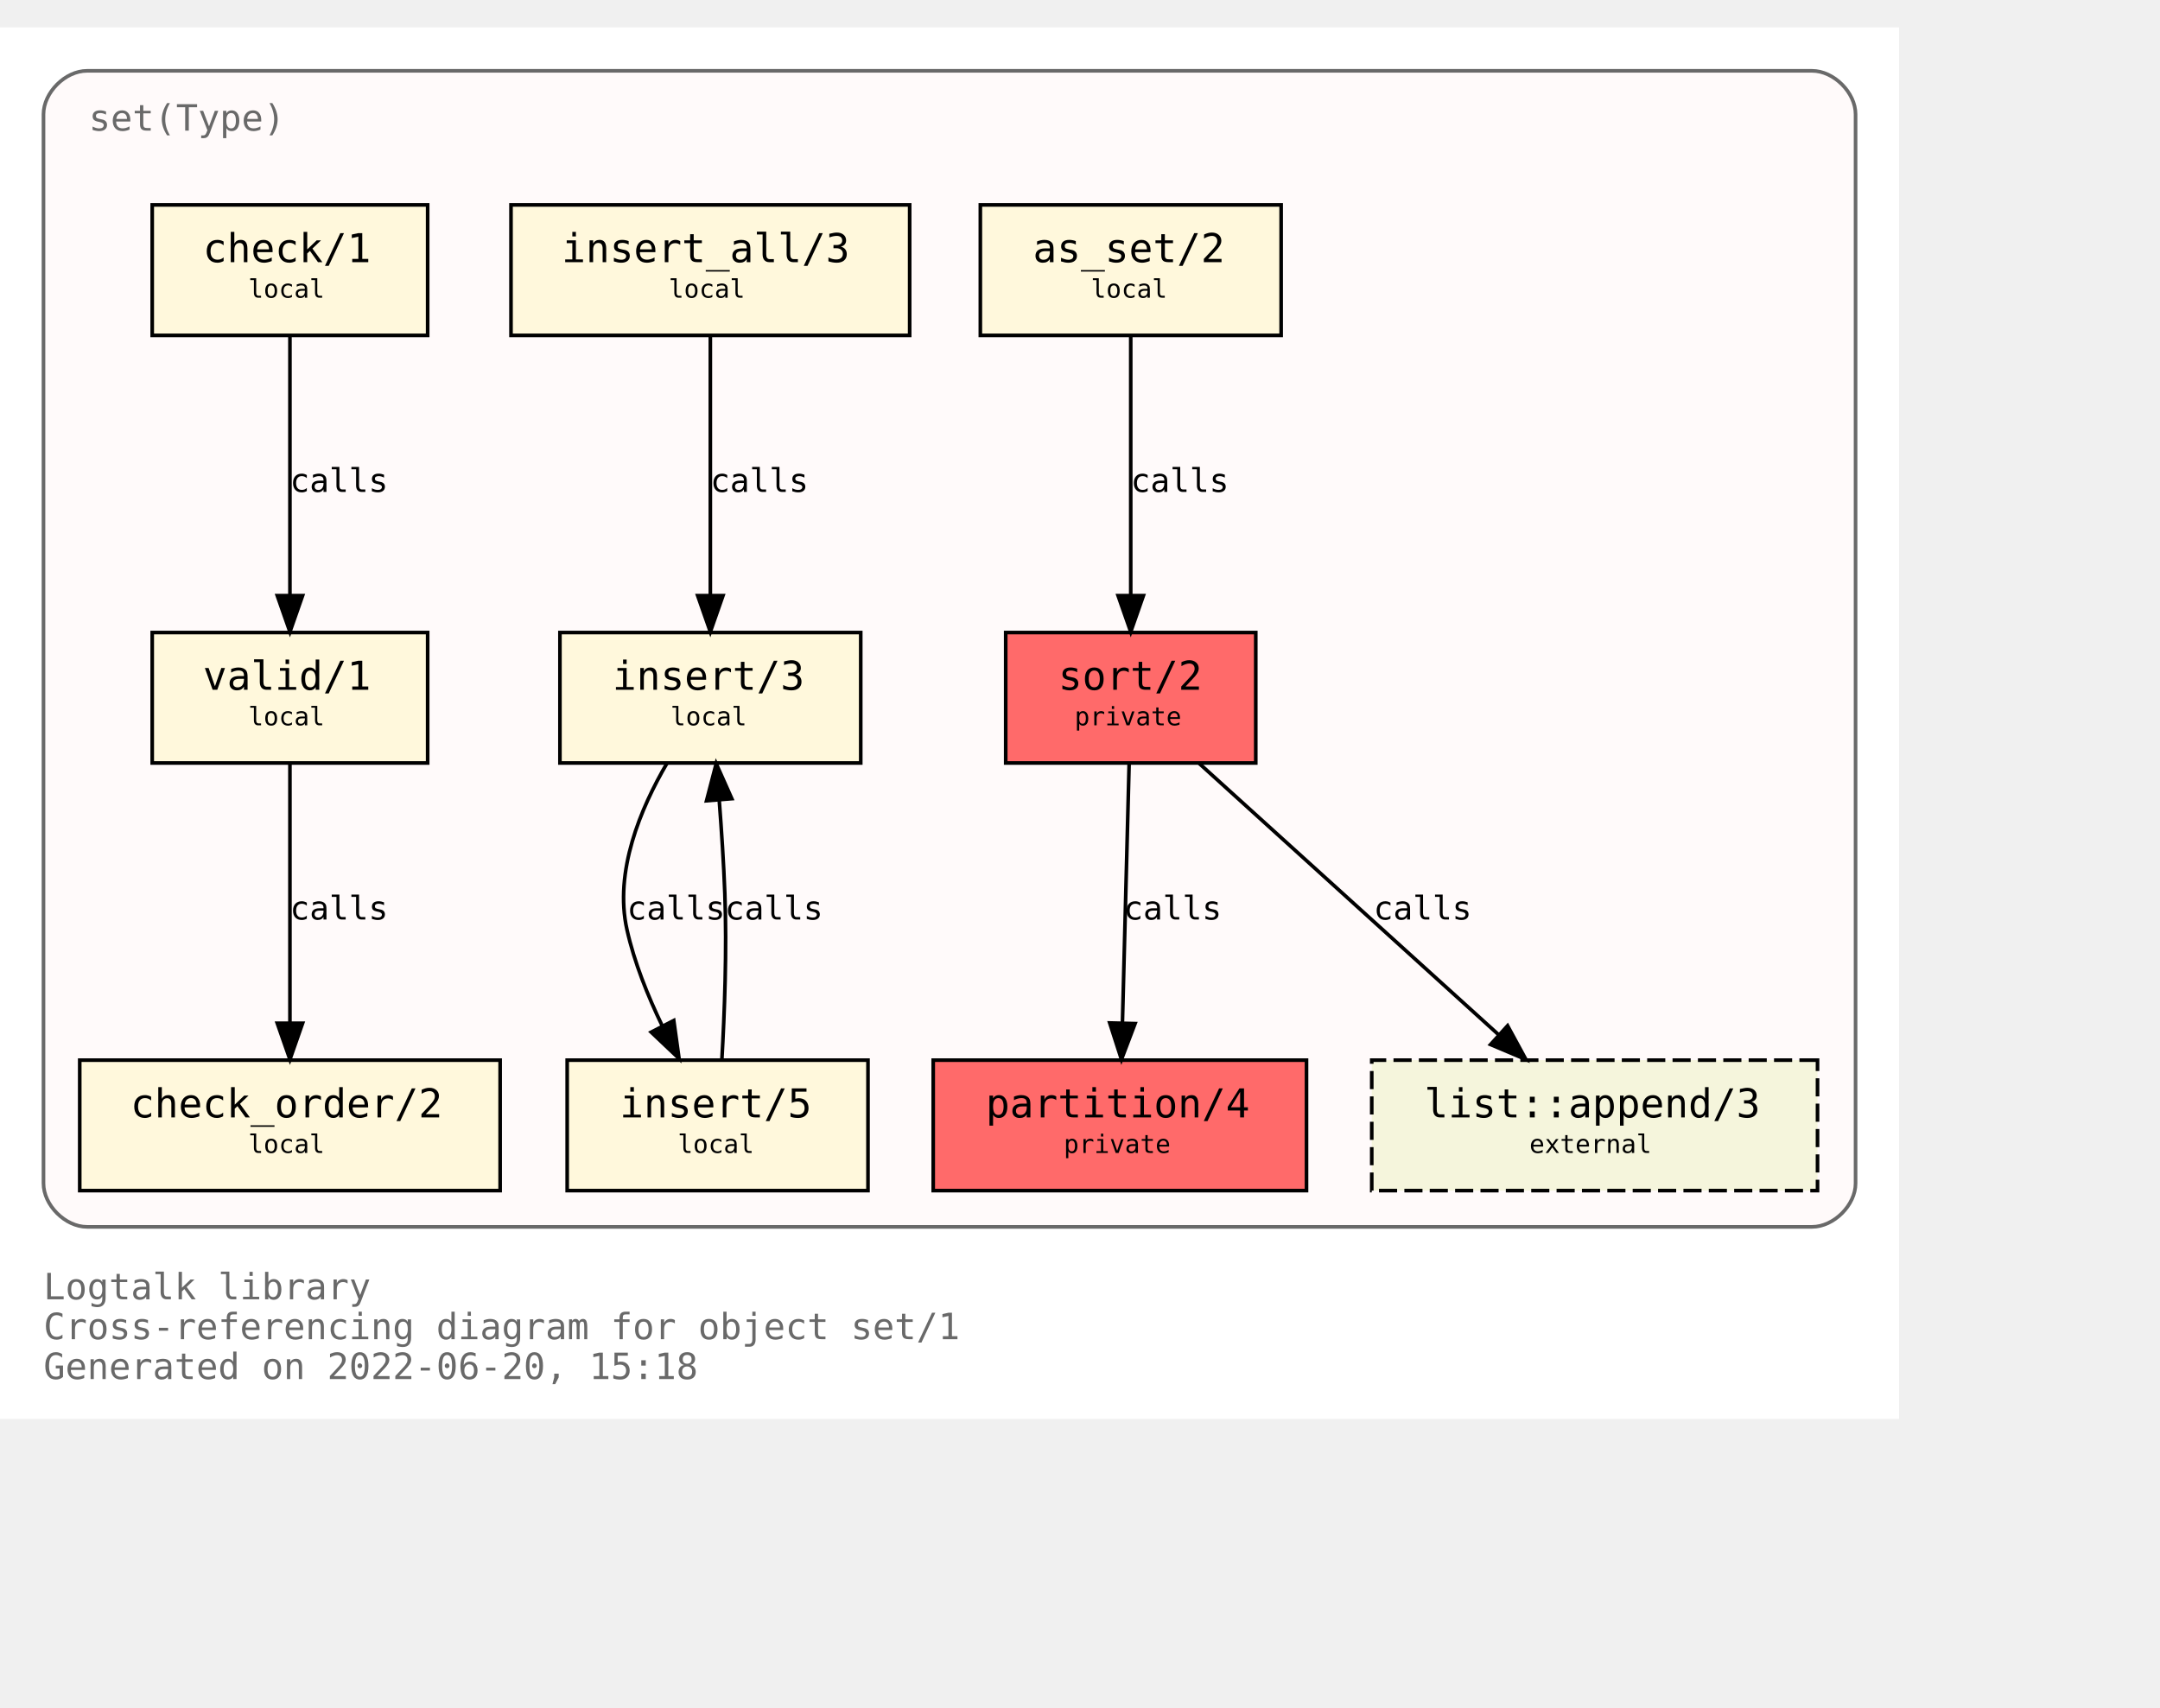
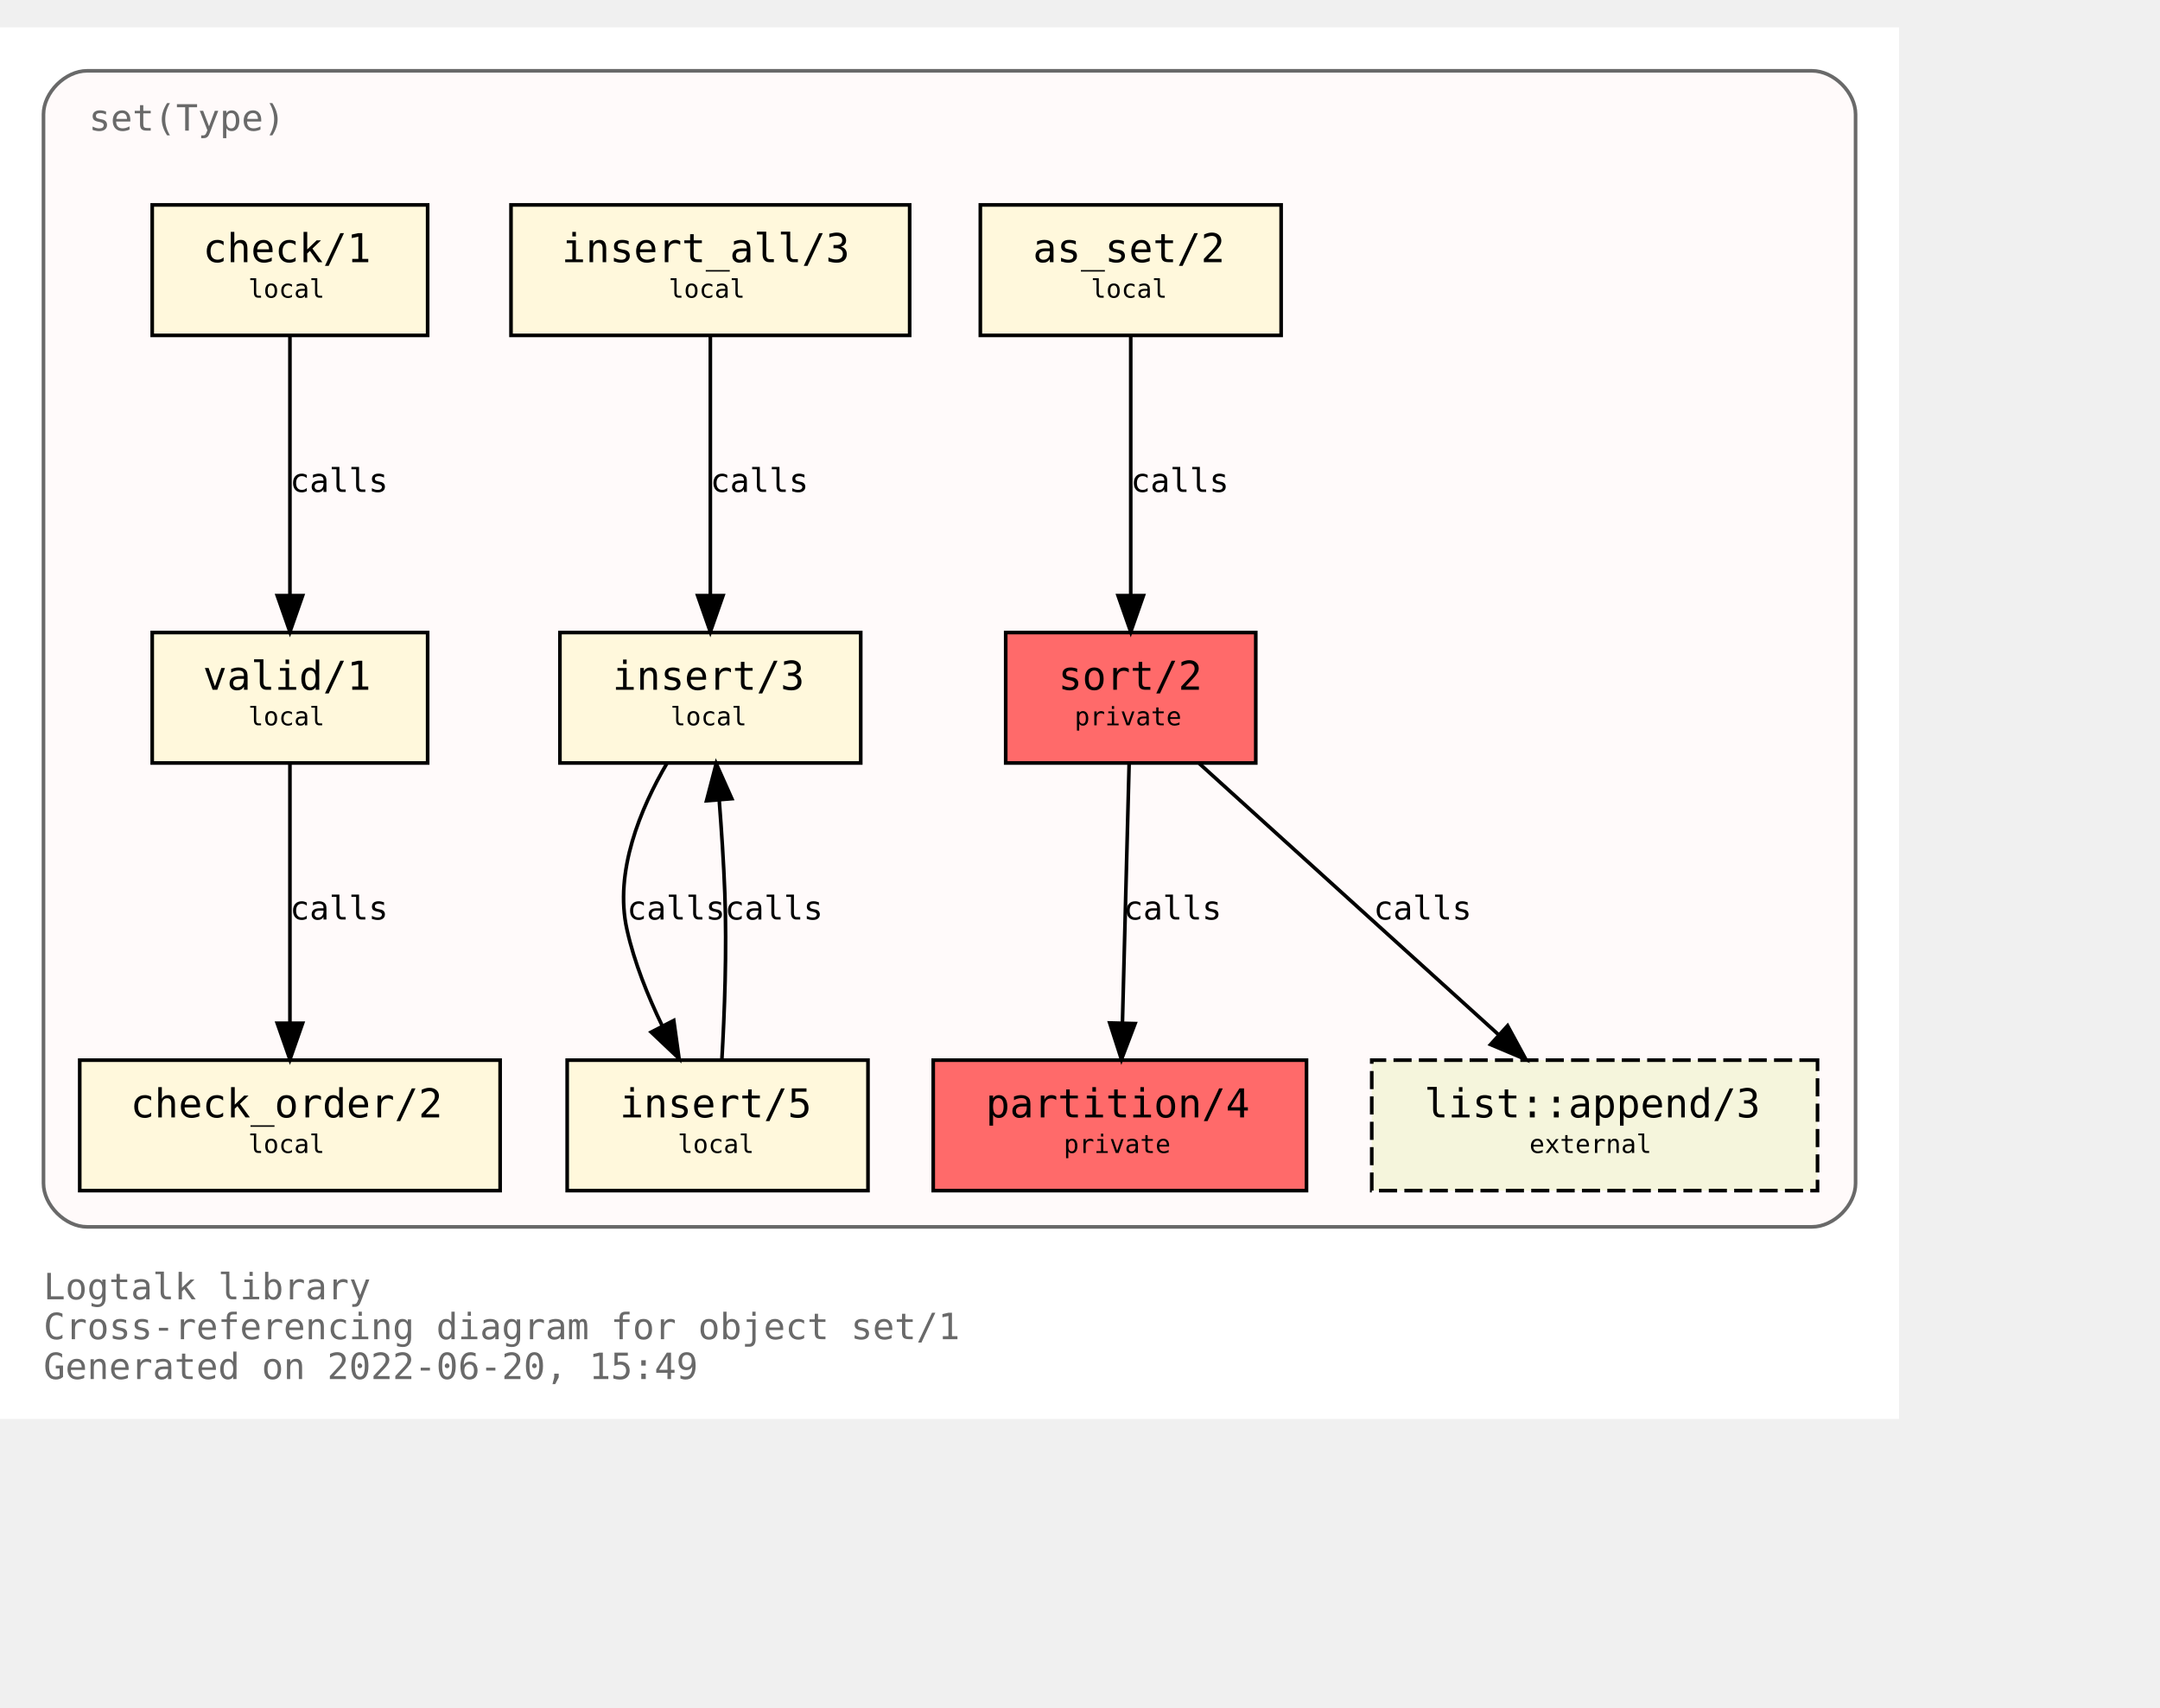
<svg xmlns="http://www.w3.org/2000/svg" xmlns:xlink="http://www.w3.org/1999/xlink" width="668pt" height="528pt" viewBox="72.00 72.00 596.00 456.00">
  <g id="graph0" class="graph" transform="scale(1 1) rotate(0) translate(76 452)">
    <polygon fill="white" stroke="transparent" points="-4,4 -4,-380 520,-380 520,4 -4,4" />
    <text text-anchor="start" x="8" y="-29" font-family="Monospace" font-size="10.00" fill="dimgray">Logtalk library</text>
    <text text-anchor="start" x="8" y="-18" font-family="Monospace" font-size="10.00" fill="dimgray">Cross-referencing diagram for object set/1</text>
-     <text text-anchor="start" x="8" y="-7" font-family="Monospace" font-size="10.00" fill="dimgray">Generated on 2022-06-20, 15:18</text>
+     <text text-anchor="start" x="8" y="-7" font-family="Monospace" font-size="10.00" fill="dimgray">Generated on 2022-06-20, 15:49</text>
    <g id="clust1" class="cluster">
      <g id="a_clust1">
        <a xlink:title="set(Type)">
          <path fill="snow" stroke="dimgray" d="M20,-49C20,-49 496,-49 496,-49 502,-49 508,-55 508,-61 508,-61 508,-356 508,-356 508,-362 502,-368 496,-368 496,-368 20,-368 20,-368 14,-368 8,-362 8,-356 8,-356 8,-61 8,-61 8,-55 14,-49 20,-49" />
          <g id="a_clust1_0">
-             <a xlink:href="https://github.com/LogtalkDotOrg/logtalk3/tree/a1eff33aac2f0fa6d9f0129f45fa13d7d923886b/library/sets/set1.lgt" xlink:title="https://github.com/LogtalkDotOrg/logtalk3/tree/a1eff33aac2f0fa6d9f0129f45fa13d7d923886b/library/sets/set1.lgt">
+             <a xlink:href="https://github.com/LogtalkDotOrg/logtalk3/tree/4ef562131dd9b8db2e3590f2517f0a10a9148b7c/library/sets/set1.lgt" xlink:title="https://github.com/LogtalkDotOrg/logtalk3/tree/4ef562131dd9b8db2e3590f2517f0a10a9148b7c/library/sets/set1.lgt">
              <text text-anchor="start" x="20.5" y="-351.5" font-family="Monospace" font-size="10.00" fill="dimgray">set(Type)</text>
            </a>
          </g>
        </a>
      </g>
    </g>
    <g id="node1" class="node">
      <g id="a_node1">
-         <a xlink:href="https://github.com/LogtalkDotOrg/logtalk3/tree/a1eff33aac2f0fa6d9f0129f45fa13d7d923886b/library/sets/set1.lgt#L33" xlink:title="https://github.com/LogtalkDotOrg/logtalk3/tree/a1eff33aac2f0fa6d9f0129f45fa13d7d923886b/library/sets/set1.lgt#L33">
+         <a xlink:href="https://github.com/LogtalkDotOrg/logtalk3/tree/4ef562131dd9b8db2e3590f2517f0a10a9148b7c/library/sets/set1.lgt#L33" xlink:title="https://github.com/LogtalkDotOrg/logtalk3/tree/4ef562131dd9b8db2e3590f2517f0a10a9148b7c/library/sets/set1.lgt#L33">
          <polygon fill="#ff6a6a" stroke="black" points="342.5,-213 273.5,-213 273.5,-177 342.5,-177 342.5,-213" />
          <text text-anchor="start" x="282" y="-197.8" font-family="Monospace" font-size="9.00"> </text>
          <text text-anchor="start" x="288" y="-197.2" font-family="Monospace" font-size="11.00">sort/2</text>
          <text text-anchor="start" x="329" y="-197.8" font-family="Monospace" font-size="9.00"> </text>
          <text text-anchor="start" x="282" y="-186.8" font-family="Monospace" font-size="9.00"> </text>
          <text text-anchor="start" x="292.5" y="-187.4" font-family="Monospace" font-size="7.00">private</text>
          <text text-anchor="start" x="329" y="-186.8" font-family="Monospace" font-size="9.00"> </text>
        </a>
      </g>
    </g>
    <g id="node2" class="node">
      <g id="a_node2">
-         <a xlink:href="https://github.com/LogtalkDotOrg/logtalk3/tree/a1eff33aac2f0fa6d9f0129f45fa13d7d923886b/library/sets/set1.lgt#L40" xlink:title="https://github.com/LogtalkDotOrg/logtalk3/tree/a1eff33aac2f0fa6d9f0129f45fa13d7d923886b/library/sets/set1.lgt#L40">
+         <a xlink:href="https://github.com/LogtalkDotOrg/logtalk3/tree/4ef562131dd9b8db2e3590f2517f0a10a9148b7c/library/sets/set1.lgt#L40" xlink:title="https://github.com/LogtalkDotOrg/logtalk3/tree/4ef562131dd9b8db2e3590f2517f0a10a9148b7c/library/sets/set1.lgt#L40">
          <polygon fill="#ff6a6a" stroke="black" points="356.5,-95 253.5,-95 253.5,-59 356.5,-59 356.5,-95" />
          <text text-anchor="start" x="262" y="-79.8" font-family="Monospace" font-size="9.00"> </text>
          <text text-anchor="start" x="268" y="-79.2" font-family="Monospace" font-size="11.00">partition/4</text>
          <text text-anchor="start" x="343" y="-79.8" font-family="Monospace" font-size="9.00"> </text>
          <text text-anchor="start" x="262" y="-68.8" font-family="Monospace" font-size="9.00"> </text>
          <text text-anchor="start" x="289.5" y="-69.4" font-family="Monospace" font-size="7.00">private</text>
          <text text-anchor="start" x="343" y="-68.8" font-family="Monospace" font-size="9.00"> </text>
        </a>
      </g>
    </g>
    <g id="edge1" class="edge">
      <g id="a_edge1">
-         <a xlink:href="https://github.com/LogtalkDotOrg/logtalk3/tree/a1eff33aac2f0fa6d9f0129f45fa13d7d923886b/library/sets/set1.lgt#L48" xlink:title="calls">
+         <a xlink:href="https://github.com/LogtalkDotOrg/logtalk3/tree/4ef562131dd9b8db2e3590f2517f0a10a9148b7c/library/sets/set1.lgt#L48" xlink:title="calls">
          <path fill="none" stroke="black" d="M307.56,-176.88C307.07,-158.04 306.28,-127.47 305.71,-105.3" />
          <polygon fill="black" stroke="black" points="309.2,-105.09 305.44,-95.19 302.2,-105.27 309.2,-105.09" />
        </a>
      </g>
      <g id="a_edge1-label">
-         <a xlink:href="https://github.com/LogtalkDotOrg/logtalk3/tree/a1eff33aac2f0fa6d9f0129f45fa13d7d923886b/library/sets/set1.lgt#L48" xlink:title="https://github.com/LogtalkDotOrg/logtalk3/tree/a1eff33aac2f0fa6d9f0129f45fa13d7d923886b/library/sets/set1.lgt#L48">
+         <a xlink:href="https://github.com/LogtalkDotOrg/logtalk3/tree/4ef562131dd9b8db2e3590f2517f0a10a9148b7c/library/sets/set1.lgt#L48" xlink:title="https://github.com/LogtalkDotOrg/logtalk3/tree/4ef562131dd9b8db2e3590f2517f0a10a9148b7c/library/sets/set1.lgt#L48">
          <text text-anchor="start" x="306" y="-133.8" font-family="Monospace" font-size="9.00">calls</text>
        </a>
      </g>
    </g>
    <g id="node10" class="node">
      <g id="a_node10">
        <a xlink:href="https://logtalk.org/library/listp_0.html#append/3" xlink:title="https://logtalk.org/library/listp_0.html#append/3">
          <polygon fill="beige" stroke="black" stroke-dasharray="5,2" points="497.5,-95 374.5,-95 374.5,-59 497.5,-59 497.5,-95" />
          <text text-anchor="start" x="383" y="-79.8" font-family="Monospace" font-size="9.00"> </text>
          <text text-anchor="start" x="389" y="-79.2" font-family="Monospace" font-size="11.00">list::append/3</text>
          <text text-anchor="start" x="484" y="-79.8" font-family="Monospace" font-size="9.00"> </text>
          <text text-anchor="start" x="383" y="-68.8" font-family="Monospace" font-size="9.00"> </text>
          <text text-anchor="start" x="418" y="-69.4" font-family="Monospace" font-size="7.00">external</text>
          <text text-anchor="start" x="484" y="-68.8" font-family="Monospace" font-size="9.00"> </text>
        </a>
      </g>
    </g>
    <g id="edge8" class="edge">
      <g id="a_edge8">
-         <a xlink:href="https://github.com/LogtalkDotOrg/logtalk3/tree/a1eff33aac2f0fa6d9f0129f45fa13d7d923886b/library/sets/set1.lgt#L48" xlink:title="calls">
+         <a xlink:href="https://github.com/LogtalkDotOrg/logtalk3/tree/4ef562131dd9b8db2e3590f2517f0a10a9148b7c/library/sets/set1.lgt#L48" xlink:title="calls">
          <path fill="none" stroke="black" d="M326.89,-176.88C348.72,-157.09 384.82,-124.38 409.47,-102.05" />
          <polygon fill="black" stroke="black" points="411.98,-104.5 417.04,-95.19 407.28,-99.31 411.98,-104.5" />
        </a>
      </g>
      <g id="a_edge8-label">
-         <a xlink:href="https://github.com/LogtalkDotOrg/logtalk3/tree/a1eff33aac2f0fa6d9f0129f45fa13d7d923886b/library/sets/set1.lgt#L48" xlink:title="https://github.com/LogtalkDotOrg/logtalk3/tree/a1eff33aac2f0fa6d9f0129f45fa13d7d923886b/library/sets/set1.lgt#L48">
+         <a xlink:href="https://github.com/LogtalkDotOrg/logtalk3/tree/4ef562131dd9b8db2e3590f2517f0a10a9148b7c/library/sets/set1.lgt#L48" xlink:title="https://github.com/LogtalkDotOrg/logtalk3/tree/4ef562131dd9b8db2e3590f2517f0a10a9148b7c/library/sets/set1.lgt#L48">
          <text text-anchor="start" x="375" y="-133.8" font-family="Monospace" font-size="9.00">calls</text>
        </a>
      </g>
    </g>
    <g id="node3" class="node">
      <g id="a_node3">
-         <a xlink:href="https://github.com/LogtalkDotOrg/logtalk3/tree/a1eff33aac2f0fa6d9f0129f45fa13d7d923886b/library/sets/set1.lgt#L64" xlink:title="https://github.com/LogtalkDotOrg/logtalk3/tree/a1eff33aac2f0fa6d9f0129f45fa13d7d923886b/library/sets/set1.lgt#L64">
+         <a xlink:href="https://github.com/LogtalkDotOrg/logtalk3/tree/4ef562131dd9b8db2e3590f2517f0a10a9148b7c/library/sets/set1.lgt#L64" xlink:title="https://github.com/LogtalkDotOrg/logtalk3/tree/4ef562131dd9b8db2e3590f2517f0a10a9148b7c/library/sets/set1.lgt#L64">
          <polygon fill="cornsilk" stroke="black" points="349.5,-331 266.5,-331 266.5,-295 349.5,-295 349.5,-331" />
          <text text-anchor="start" x="275" y="-315.8" font-family="Monospace" font-size="9.00"> </text>
          <text text-anchor="start" x="281" y="-315.2" font-family="Monospace" font-size="11.00">as_set/2</text>
          <text text-anchor="start" x="336" y="-315.8" font-family="Monospace" font-size="9.00"> </text>
          <text text-anchor="start" x="275" y="-304.8" font-family="Monospace" font-size="9.00"> </text>
          <text text-anchor="start" x="297" y="-305.4" font-family="Monospace" font-size="7.00">local</text>
          <text text-anchor="start" x="336" y="-304.8" font-family="Monospace" font-size="9.00"> </text>
        </a>
      </g>
    </g>
    <g id="edge2" class="edge">
      <g id="a_edge2">
-         <a xlink:href="https://github.com/LogtalkDotOrg/logtalk3/tree/a1eff33aac2f0fa6d9f0129f45fa13d7d923886b/library/sets/set1.lgt#L64" xlink:title="calls">
+         <a xlink:href="https://github.com/LogtalkDotOrg/logtalk3/tree/4ef562131dd9b8db2e3590f2517f0a10a9148b7c/library/sets/set1.lgt#L64" xlink:title="calls">
          <path fill="none" stroke="black" d="M308,-294.88C308,-276.04 308,-245.47 308,-223.3" />
          <polygon fill="black" stroke="black" points="311.5,-223.19 308,-213.19 304.5,-223.19 311.5,-223.19" />
        </a>
      </g>
      <g id="a_edge2-label">
-         <a xlink:href="https://github.com/LogtalkDotOrg/logtalk3/tree/a1eff33aac2f0fa6d9f0129f45fa13d7d923886b/library/sets/set1.lgt#L64" xlink:title="https://github.com/LogtalkDotOrg/logtalk3/tree/a1eff33aac2f0fa6d9f0129f45fa13d7d923886b/library/sets/set1.lgt#L64">
+         <a xlink:href="https://github.com/LogtalkDotOrg/logtalk3/tree/4ef562131dd9b8db2e3590f2517f0a10a9148b7c/library/sets/set1.lgt#L64" xlink:title="https://github.com/LogtalkDotOrg/logtalk3/tree/4ef562131dd9b8db2e3590f2517f0a10a9148b7c/library/sets/set1.lgt#L64">
          <text text-anchor="start" x="308" y="-251.8" font-family="Monospace" font-size="9.00">calls</text>
        </a>
      </g>
    </g>
    <g id="node4" class="node">
      <g id="a_node4">
-         <a xlink:href="https://github.com/LogtalkDotOrg/logtalk3/tree/a1eff33aac2f0fa6d9f0129f45fa13d7d923886b/library/sets/set1.lgt#L67" xlink:title="https://github.com/LogtalkDotOrg/logtalk3/tree/a1eff33aac2f0fa6d9f0129f45fa13d7d923886b/library/sets/set1.lgt#L67">
+         <a xlink:href="https://github.com/LogtalkDotOrg/logtalk3/tree/4ef562131dd9b8db2e3590f2517f0a10a9148b7c/library/sets/set1.lgt#L67" xlink:title="https://github.com/LogtalkDotOrg/logtalk3/tree/4ef562131dd9b8db2e3590f2517f0a10a9148b7c/library/sets/set1.lgt#L67">
          <polygon fill="cornsilk" stroke="black" points="233.5,-213 150.5,-213 150.5,-177 233.5,-177 233.5,-213" />
          <text text-anchor="start" x="159" y="-197.8" font-family="Monospace" font-size="9.00"> </text>
          <text text-anchor="start" x="165" y="-197.2" font-family="Monospace" font-size="11.00">insert/3</text>
          <text text-anchor="start" x="220" y="-197.8" font-family="Monospace" font-size="9.00"> </text>
          <text text-anchor="start" x="159" y="-186.8" font-family="Monospace" font-size="9.00"> </text>
          <text text-anchor="start" x="181" y="-187.4" font-family="Monospace" font-size="7.00">local</text>
          <text text-anchor="start" x="220" y="-186.8" font-family="Monospace" font-size="9.00"> </text>
        </a>
      </g>
    </g>
    <g id="node5" class="node">
      <g id="a_node5">
-         <a xlink:href="https://github.com/LogtalkDotOrg/logtalk3/tree/a1eff33aac2f0fa6d9f0129f45fa13d7d923886b/library/sets/set1.lgt#L77" xlink:title="https://github.com/LogtalkDotOrg/logtalk3/tree/a1eff33aac2f0fa6d9f0129f45fa13d7d923886b/library/sets/set1.lgt#L77">
+         <a xlink:href="https://github.com/LogtalkDotOrg/logtalk3/tree/4ef562131dd9b8db2e3590f2517f0a10a9148b7c/library/sets/set1.lgt#L77" xlink:title="https://github.com/LogtalkDotOrg/logtalk3/tree/4ef562131dd9b8db2e3590f2517f0a10a9148b7c/library/sets/set1.lgt#L77">
          <polygon fill="cornsilk" stroke="black" points="235.5,-95 152.5,-95 152.5,-59 235.5,-59 235.5,-95" />
          <text text-anchor="start" x="161" y="-79.8" font-family="Monospace" font-size="9.00"> </text>
          <text text-anchor="start" x="167" y="-79.2" font-family="Monospace" font-size="11.00">insert/5</text>
          <text text-anchor="start" x="222" y="-79.8" font-family="Monospace" font-size="9.00"> </text>
          <text text-anchor="start" x="161" y="-68.8" font-family="Monospace" font-size="9.00"> </text>
          <text text-anchor="start" x="183" y="-69.4" font-family="Monospace" font-size="7.00">local</text>
          <text text-anchor="start" x="222" y="-68.8" font-family="Monospace" font-size="9.00"> </text>
        </a>
      </g>
    </g>
    <g id="edge3" class="edge">
      <g id="a_edge3">
-         <a xlink:href="https://github.com/LogtalkDotOrg/logtalk3/tree/a1eff33aac2f0fa6d9f0129f45fa13d7d923886b/library/sets/set1.lgt#L68" xlink:title="calls">
+         <a xlink:href="https://github.com/LogtalkDotOrg/logtalk3/tree/4ef562131dd9b8db2e3590f2517f0a10a9148b7c/library/sets/set1.lgt#L68" xlink:title="calls">
          <path fill="none" stroke="black" d="M180.07,-176.98C172.75,-164.51 165.41,-147.02 169,-131 171.01,-122.01 174.73,-112.75 178.7,-104.53" />
          <polygon fill="black" stroke="black" points="181.91,-105.94 183.37,-95.44 175.68,-102.73 181.91,-105.94" />
        </a>
      </g>
      <g id="a_edge3-label">
-         <a xlink:href="https://github.com/LogtalkDotOrg/logtalk3/tree/a1eff33aac2f0fa6d9f0129f45fa13d7d923886b/library/sets/set1.lgt#L68" xlink:title="https://github.com/LogtalkDotOrg/logtalk3/tree/a1eff33aac2f0fa6d9f0129f45fa13d7d923886b/library/sets/set1.lgt#L68">
+         <a xlink:href="https://github.com/LogtalkDotOrg/logtalk3/tree/4ef562131dd9b8db2e3590f2517f0a10a9148b7c/library/sets/set1.lgt#L68" xlink:title="https://github.com/LogtalkDotOrg/logtalk3/tree/4ef562131dd9b8db2e3590f2517f0a10a9148b7c/library/sets/set1.lgt#L68">
          <text text-anchor="start" x="169" y="-133.8" font-family="Monospace" font-size="9.00">calls</text>
        </a>
      </g>
    </g>
    <g id="edge4" class="edge">
      <g id="a_edge4">
-         <a xlink:href="https://github.com/LogtalkDotOrg/logtalk3/tree/a1eff33aac2f0fa6d9f0129f45fa13d7d923886b/library/sets/set1.lgt#L77" xlink:title="calls">
+         <a xlink:href="https://github.com/LogtalkDotOrg/logtalk3/tree/4ef562131dd9b8db2e3590f2517f0a10a9148b7c/library/sets/set1.lgt#L77" xlink:title="calls">
          <path fill="none" stroke="black" d="M195.18,-95.11C195.91,-107.79 196.59,-125.47 196,-141 195.69,-149.33 195.09,-158.39 194.46,-166.62" />
          <polygon fill="black" stroke="black" points="190.95,-166.58 193.62,-176.83 197.93,-167.15 190.95,-166.58" />
        </a>
      </g>
      <g id="a_edge4-label">
-         <a xlink:href="https://github.com/LogtalkDotOrg/logtalk3/tree/a1eff33aac2f0fa6d9f0129f45fa13d7d923886b/library/sets/set1.lgt#L77" xlink:title="https://github.com/LogtalkDotOrg/logtalk3/tree/a1eff33aac2f0fa6d9f0129f45fa13d7d923886b/library/sets/set1.lgt#L77">
+         <a xlink:href="https://github.com/LogtalkDotOrg/logtalk3/tree/4ef562131dd9b8db2e3590f2517f0a10a9148b7c/library/sets/set1.lgt#L77" xlink:title="https://github.com/LogtalkDotOrg/logtalk3/tree/4ef562131dd9b8db2e3590f2517f0a10a9148b7c/library/sets/set1.lgt#L77">
          <text text-anchor="start" x="196" y="-133.8" font-family="Monospace" font-size="9.00">calls</text>
        </a>
      </g>
    </g>
    <g id="node6" class="node">
      <g id="a_node6">
-         <a xlink:href="https://github.com/LogtalkDotOrg/logtalk3/tree/a1eff33aac2f0fa6d9f0129f45fa13d7d923886b/library/sets/set1.lgt#L82" xlink:title="https://github.com/LogtalkDotOrg/logtalk3/tree/a1eff33aac2f0fa6d9f0129f45fa13d7d923886b/library/sets/set1.lgt#L82">
+         <a xlink:href="https://github.com/LogtalkDotOrg/logtalk3/tree/4ef562131dd9b8db2e3590f2517f0a10a9148b7c/library/sets/set1.lgt#L82" xlink:title="https://github.com/LogtalkDotOrg/logtalk3/tree/4ef562131dd9b8db2e3590f2517f0a10a9148b7c/library/sets/set1.lgt#L82">
          <polygon fill="cornsilk" stroke="black" points="247,-331 137,-331 137,-295 247,-295 247,-331" />
          <text text-anchor="start" x="145" y="-315.8" font-family="Monospace" font-size="9.00"> </text>
          <text text-anchor="start" x="151" y="-315.2" font-family="Monospace" font-size="11.00">insert_all/3</text>
          <text text-anchor="start" x="233" y="-315.8" font-family="Monospace" font-size="9.00"> </text>
          <text text-anchor="start" x="145" y="-304.8" font-family="Monospace" font-size="9.00"> </text>
          <text text-anchor="start" x="180.5" y="-305.4" font-family="Monospace" font-size="7.00">local</text>
          <text text-anchor="start" x="233" y="-304.8" font-family="Monospace" font-size="9.00"> </text>
        </a>
      </g>
    </g>
    <g id="edge5" class="edge">
      <g id="a_edge5">
-         <a xlink:href="https://github.com/LogtalkDotOrg/logtalk3/tree/a1eff33aac2f0fa6d9f0129f45fa13d7d923886b/library/sets/set1.lgt#L83" xlink:title="calls">
+         <a xlink:href="https://github.com/LogtalkDotOrg/logtalk3/tree/4ef562131dd9b8db2e3590f2517f0a10a9148b7c/library/sets/set1.lgt#L83" xlink:title="calls">
          <path fill="none" stroke="black" d="M192,-294.88C192,-276.04 192,-245.47 192,-223.3" />
          <polygon fill="black" stroke="black" points="195.5,-223.19 192,-213.19 188.5,-223.19 195.5,-223.19" />
        </a>
      </g>
      <g id="a_edge5-label">
-         <a xlink:href="https://github.com/LogtalkDotOrg/logtalk3/tree/a1eff33aac2f0fa6d9f0129f45fa13d7d923886b/library/sets/set1.lgt#L83" xlink:title="https://github.com/LogtalkDotOrg/logtalk3/tree/a1eff33aac2f0fa6d9f0129f45fa13d7d923886b/library/sets/set1.lgt#L83">
+         <a xlink:href="https://github.com/LogtalkDotOrg/logtalk3/tree/4ef562131dd9b8db2e3590f2517f0a10a9148b7c/library/sets/set1.lgt#L83" xlink:title="https://github.com/LogtalkDotOrg/logtalk3/tree/4ef562131dd9b8db2e3590f2517f0a10a9148b7c/library/sets/set1.lgt#L83">
          <text text-anchor="start" x="192" y="-251.8" font-family="Monospace" font-size="9.00">calls</text>
        </a>
      </g>
    </g>
    <g id="node7" class="node">
      <g id="a_node7">
-         <a xlink:href="https://github.com/LogtalkDotOrg/logtalk3/tree/a1eff33aac2f0fa6d9f0129f45fa13d7d923886b/library/sets/set1.lgt#L87" xlink:title="https://github.com/LogtalkDotOrg/logtalk3/tree/a1eff33aac2f0fa6d9f0129f45fa13d7d923886b/library/sets/set1.lgt#L87">
+         <a xlink:href="https://github.com/LogtalkDotOrg/logtalk3/tree/4ef562131dd9b8db2e3590f2517f0a10a9148b7c/library/sets/set1.lgt#L87" xlink:title="https://github.com/LogtalkDotOrg/logtalk3/tree/4ef562131dd9b8db2e3590f2517f0a10a9148b7c/library/sets/set1.lgt#L87">
          <polygon fill="cornsilk" stroke="black" points="114,-213 38,-213 38,-177 114,-177 114,-213" />
          <text text-anchor="start" x="46" y="-197.8" font-family="Monospace" font-size="9.00"> </text>
          <text text-anchor="start" x="52" y="-197.2" font-family="Monospace" font-size="11.00">valid/1</text>
          <text text-anchor="start" x="100" y="-197.8" font-family="Monospace" font-size="9.00"> </text>
          <text text-anchor="start" x="46" y="-186.8" font-family="Monospace" font-size="9.00"> </text>
          <text text-anchor="start" x="64.5" y="-187.4" font-family="Monospace" font-size="7.00">local</text>
          <text text-anchor="start" x="100" y="-186.8" font-family="Monospace" font-size="9.00"> </text>
        </a>
      </g>
    </g>
    <g id="node8" class="node">
      <g id="a_node8">
-         <a xlink:href="https://github.com/LogtalkDotOrg/logtalk3/tree/a1eff33aac2f0fa6d9f0129f45fa13d7d923886b/library/sets/set1.lgt#L96" xlink:title="https://github.com/LogtalkDotOrg/logtalk3/tree/a1eff33aac2f0fa6d9f0129f45fa13d7d923886b/library/sets/set1.lgt#L96">
+         <a xlink:href="https://github.com/LogtalkDotOrg/logtalk3/tree/4ef562131dd9b8db2e3590f2517f0a10a9148b7c/library/sets/set1.lgt#L96" xlink:title="https://github.com/LogtalkDotOrg/logtalk3/tree/4ef562131dd9b8db2e3590f2517f0a10a9148b7c/library/sets/set1.lgt#L96">
          <polygon fill="cornsilk" stroke="black" points="134,-95 18,-95 18,-59 134,-59 134,-95" />
          <text text-anchor="start" x="26" y="-79.8" font-family="Monospace" font-size="9.00"> </text>
          <text text-anchor="start" x="32" y="-79.2" font-family="Monospace" font-size="11.00">check_order/2</text>
          <text text-anchor="start" x="120" y="-79.8" font-family="Monospace" font-size="9.00"> </text>
          <text text-anchor="start" x="26" y="-68.8" font-family="Monospace" font-size="9.00"> </text>
          <text text-anchor="start" x="64.5" y="-69.4" font-family="Monospace" font-size="7.00">local</text>
          <text text-anchor="start" x="120" y="-68.8" font-family="Monospace" font-size="9.00"> </text>
        </a>
      </g>
    </g>
    <g id="edge6" class="edge">
      <g id="a_edge6">
-         <a xlink:href="https://github.com/LogtalkDotOrg/logtalk3/tree/a1eff33aac2f0fa6d9f0129f45fa13d7d923886b/library/sets/set1.lgt#L93" xlink:title="calls">
+         <a xlink:href="https://github.com/LogtalkDotOrg/logtalk3/tree/4ef562131dd9b8db2e3590f2517f0a10a9148b7c/library/sets/set1.lgt#L93" xlink:title="calls">
          <path fill="none" stroke="black" d="M76,-176.88C76,-158.04 76,-127.47 76,-105.3" />
          <polygon fill="black" stroke="black" points="79.5,-105.19 76,-95.19 72.5,-105.19 79.5,-105.19" />
        </a>
      </g>
      <g id="a_edge6-label">
-         <a xlink:href="https://github.com/LogtalkDotOrg/logtalk3/tree/a1eff33aac2f0fa6d9f0129f45fa13d7d923886b/library/sets/set1.lgt#L93" xlink:title="https://github.com/LogtalkDotOrg/logtalk3/tree/a1eff33aac2f0fa6d9f0129f45fa13d7d923886b/library/sets/set1.lgt#L93">
+         <a xlink:href="https://github.com/LogtalkDotOrg/logtalk3/tree/4ef562131dd9b8db2e3590f2517f0a10a9148b7c/library/sets/set1.lgt#L93" xlink:title="https://github.com/LogtalkDotOrg/logtalk3/tree/4ef562131dd9b8db2e3590f2517f0a10a9148b7c/library/sets/set1.lgt#L93">
          <text text-anchor="start" x="76" y="-133.8" font-family="Monospace" font-size="9.00">calls</text>
        </a>
      </g>
    </g>
    <g id="node9" class="node">
      <g id="a_node9">
-         <a xlink:href="https://github.com/LogtalkDotOrg/logtalk3/tree/a1eff33aac2f0fa6d9f0129f45fa13d7d923886b/library/sets/set1.lgt#L108" xlink:title="https://github.com/LogtalkDotOrg/logtalk3/tree/a1eff33aac2f0fa6d9f0129f45fa13d7d923886b/library/sets/set1.lgt#L108">
+         <a xlink:href="https://github.com/LogtalkDotOrg/logtalk3/tree/4ef562131dd9b8db2e3590f2517f0a10a9148b7c/library/sets/set1.lgt#L108" xlink:title="https://github.com/LogtalkDotOrg/logtalk3/tree/4ef562131dd9b8db2e3590f2517f0a10a9148b7c/library/sets/set1.lgt#L108">
          <polygon fill="cornsilk" stroke="black" points="114,-331 38,-331 38,-295 114,-295 114,-331" />
          <text text-anchor="start" x="46" y="-315.8" font-family="Monospace" font-size="9.00"> </text>
          <text text-anchor="start" x="52" y="-315.2" font-family="Monospace" font-size="11.00">check/1</text>
          <text text-anchor="start" x="100" y="-315.8" font-family="Monospace" font-size="9.00"> </text>
          <text text-anchor="start" x="46" y="-304.8" font-family="Monospace" font-size="9.00"> </text>
          <text text-anchor="start" x="64.5" y="-305.4" font-family="Monospace" font-size="7.00">local</text>
          <text text-anchor="start" x="100" y="-304.8" font-family="Monospace" font-size="9.00"> </text>
        </a>
      </g>
    </g>
    <g id="edge7" class="edge">
      <g id="a_edge7">
-         <a xlink:href="https://github.com/LogtalkDotOrg/logtalk3/tree/a1eff33aac2f0fa6d9f0129f45fa13d7d923886b/library/sets/set1.lgt#L108" xlink:title="calls">
+         <a xlink:href="https://github.com/LogtalkDotOrg/logtalk3/tree/4ef562131dd9b8db2e3590f2517f0a10a9148b7c/library/sets/set1.lgt#L108" xlink:title="calls">
          <path fill="none" stroke="black" d="M76,-294.88C76,-276.04 76,-245.47 76,-223.3" />
          <polygon fill="black" stroke="black" points="79.5,-223.19 76,-213.19 72.5,-223.19 79.5,-223.19" />
        </a>
      </g>
      <g id="a_edge7-label">
-         <a xlink:href="https://github.com/LogtalkDotOrg/logtalk3/tree/a1eff33aac2f0fa6d9f0129f45fa13d7d923886b/library/sets/set1.lgt#L108" xlink:title="https://github.com/LogtalkDotOrg/logtalk3/tree/a1eff33aac2f0fa6d9f0129f45fa13d7d923886b/library/sets/set1.lgt#L108">
+         <a xlink:href="https://github.com/LogtalkDotOrg/logtalk3/tree/4ef562131dd9b8db2e3590f2517f0a10a9148b7c/library/sets/set1.lgt#L108" xlink:title="https://github.com/LogtalkDotOrg/logtalk3/tree/4ef562131dd9b8db2e3590f2517f0a10a9148b7c/library/sets/set1.lgt#L108">
          <text text-anchor="start" x="76" y="-251.8" font-family="Monospace" font-size="9.00">calls</text>
        </a>
      </g>
    </g>
  </g>
</svg>
